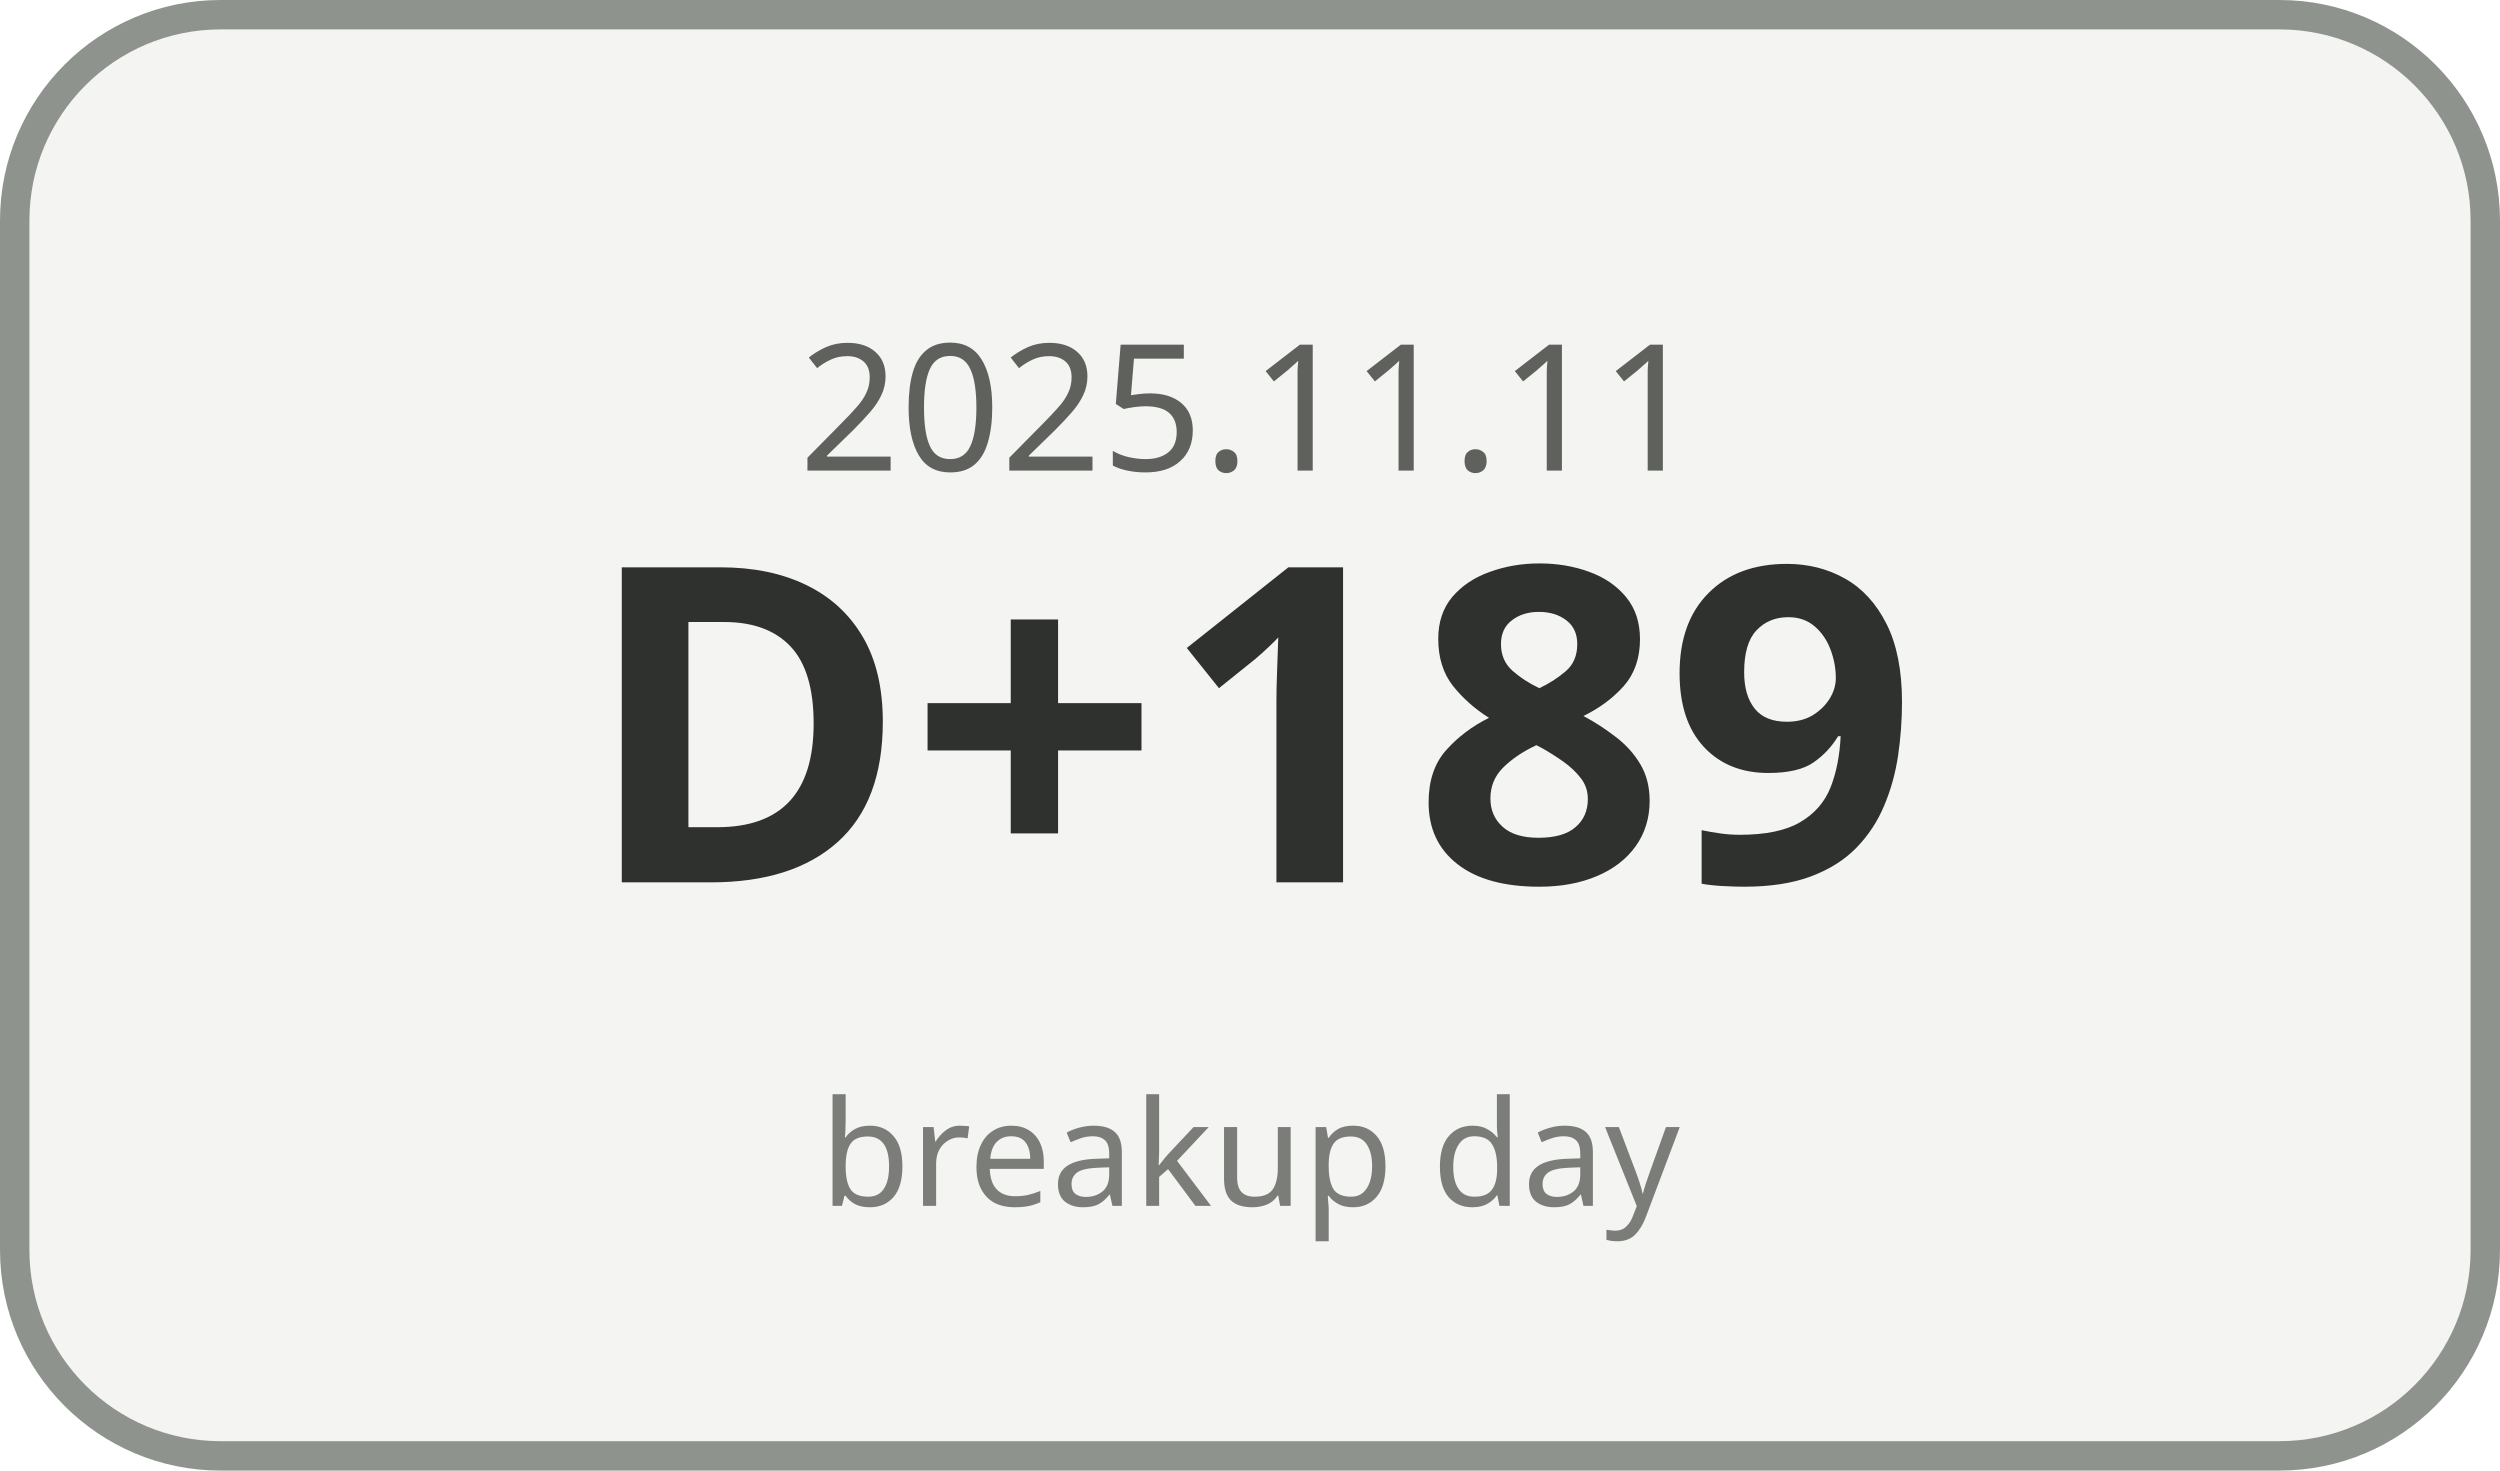
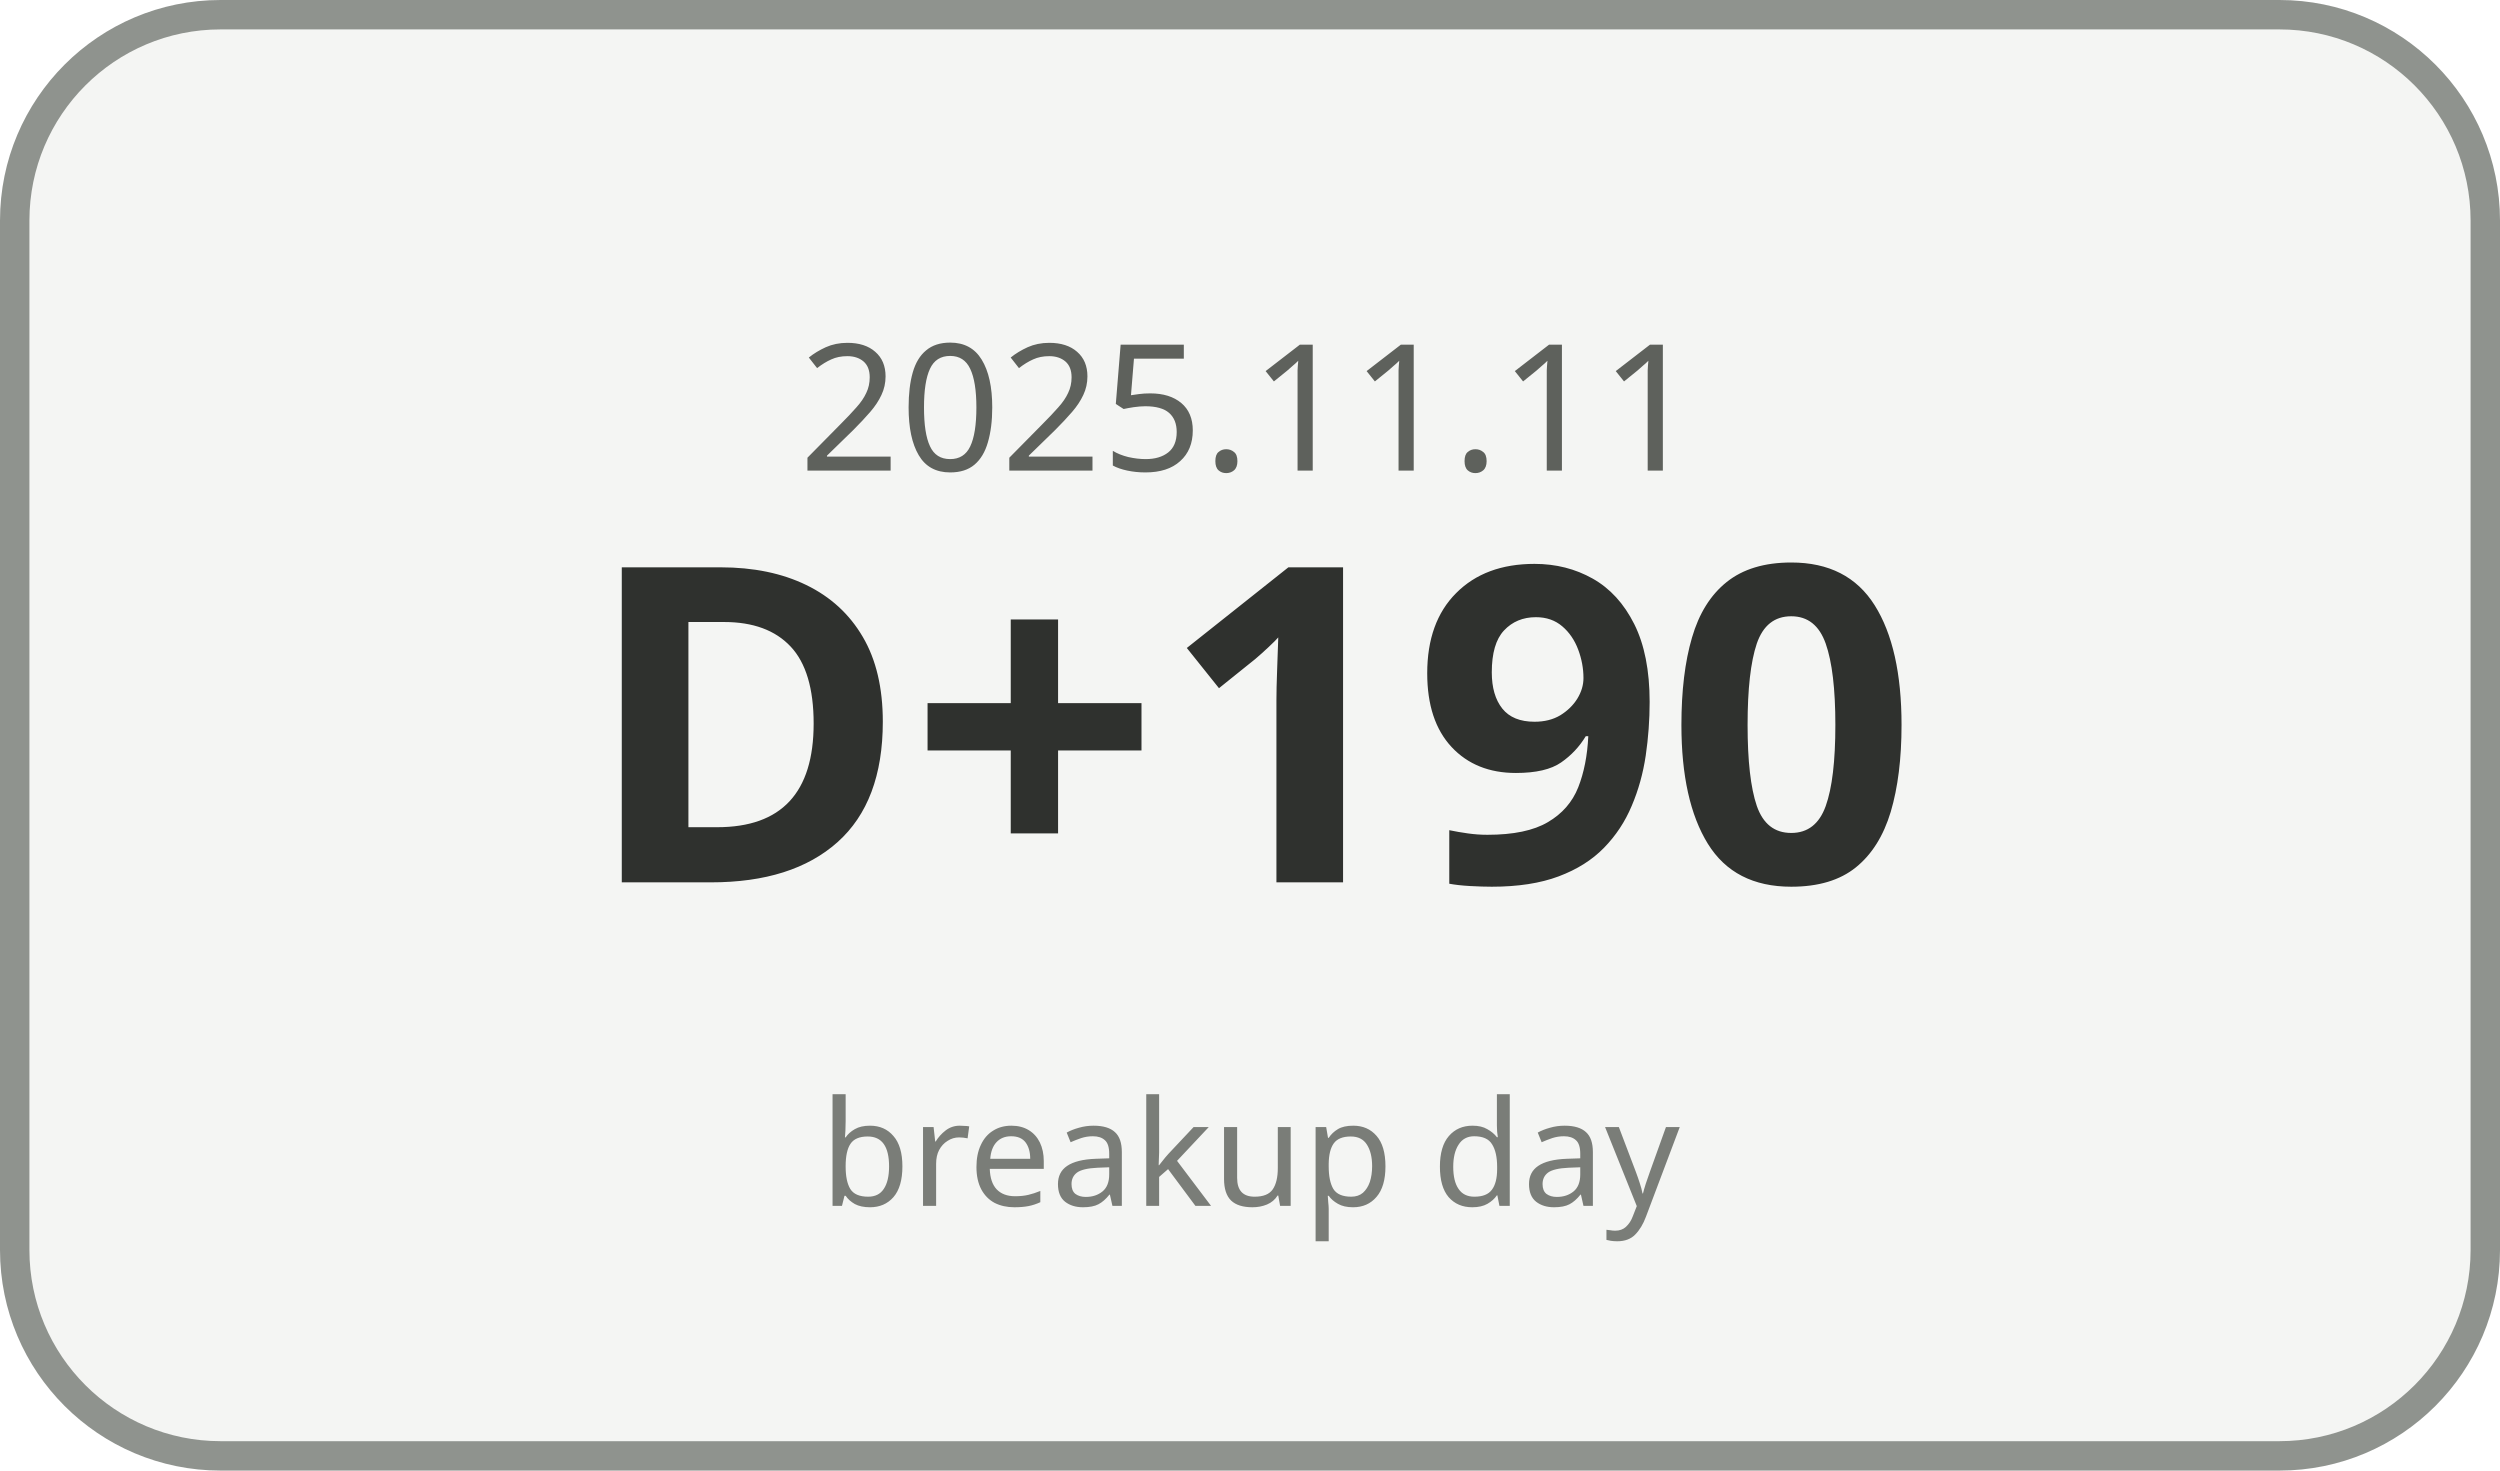
<svg xmlns="http://www.w3.org/2000/svg" width="170" height="100" viewBox="0 0 170 100">
  <rect x="1" y="1" width="168" height="98" rx="14" ry="14" fill="#F4F5F3" stroke="#8F938E" stroke-width="2" />
  <text x="85" y="32" text-anchor="middle" font-family="Malgun Gothic, sans-serif" font-size="12" fill="#5E615C">2025.11.11</text>
-   <text x="85" y="60" text-anchor="middle" font-family="Malgun Gothic, sans-serif" font-size="30" font-weight="700" fill="#2F312E">D+189</text>
+   <text x="85" y="60" text-anchor="middle" font-family="Malgun Gothic, sans-serif" font-size="30" font-weight="700" fill="#2F312E">D+190</text>
  <text x="85" y="82" text-anchor="middle" font-family="Malgun Gothic, sans-serif" font-size="10" fill="#7A7D78">breakup day</text>
</svg>
